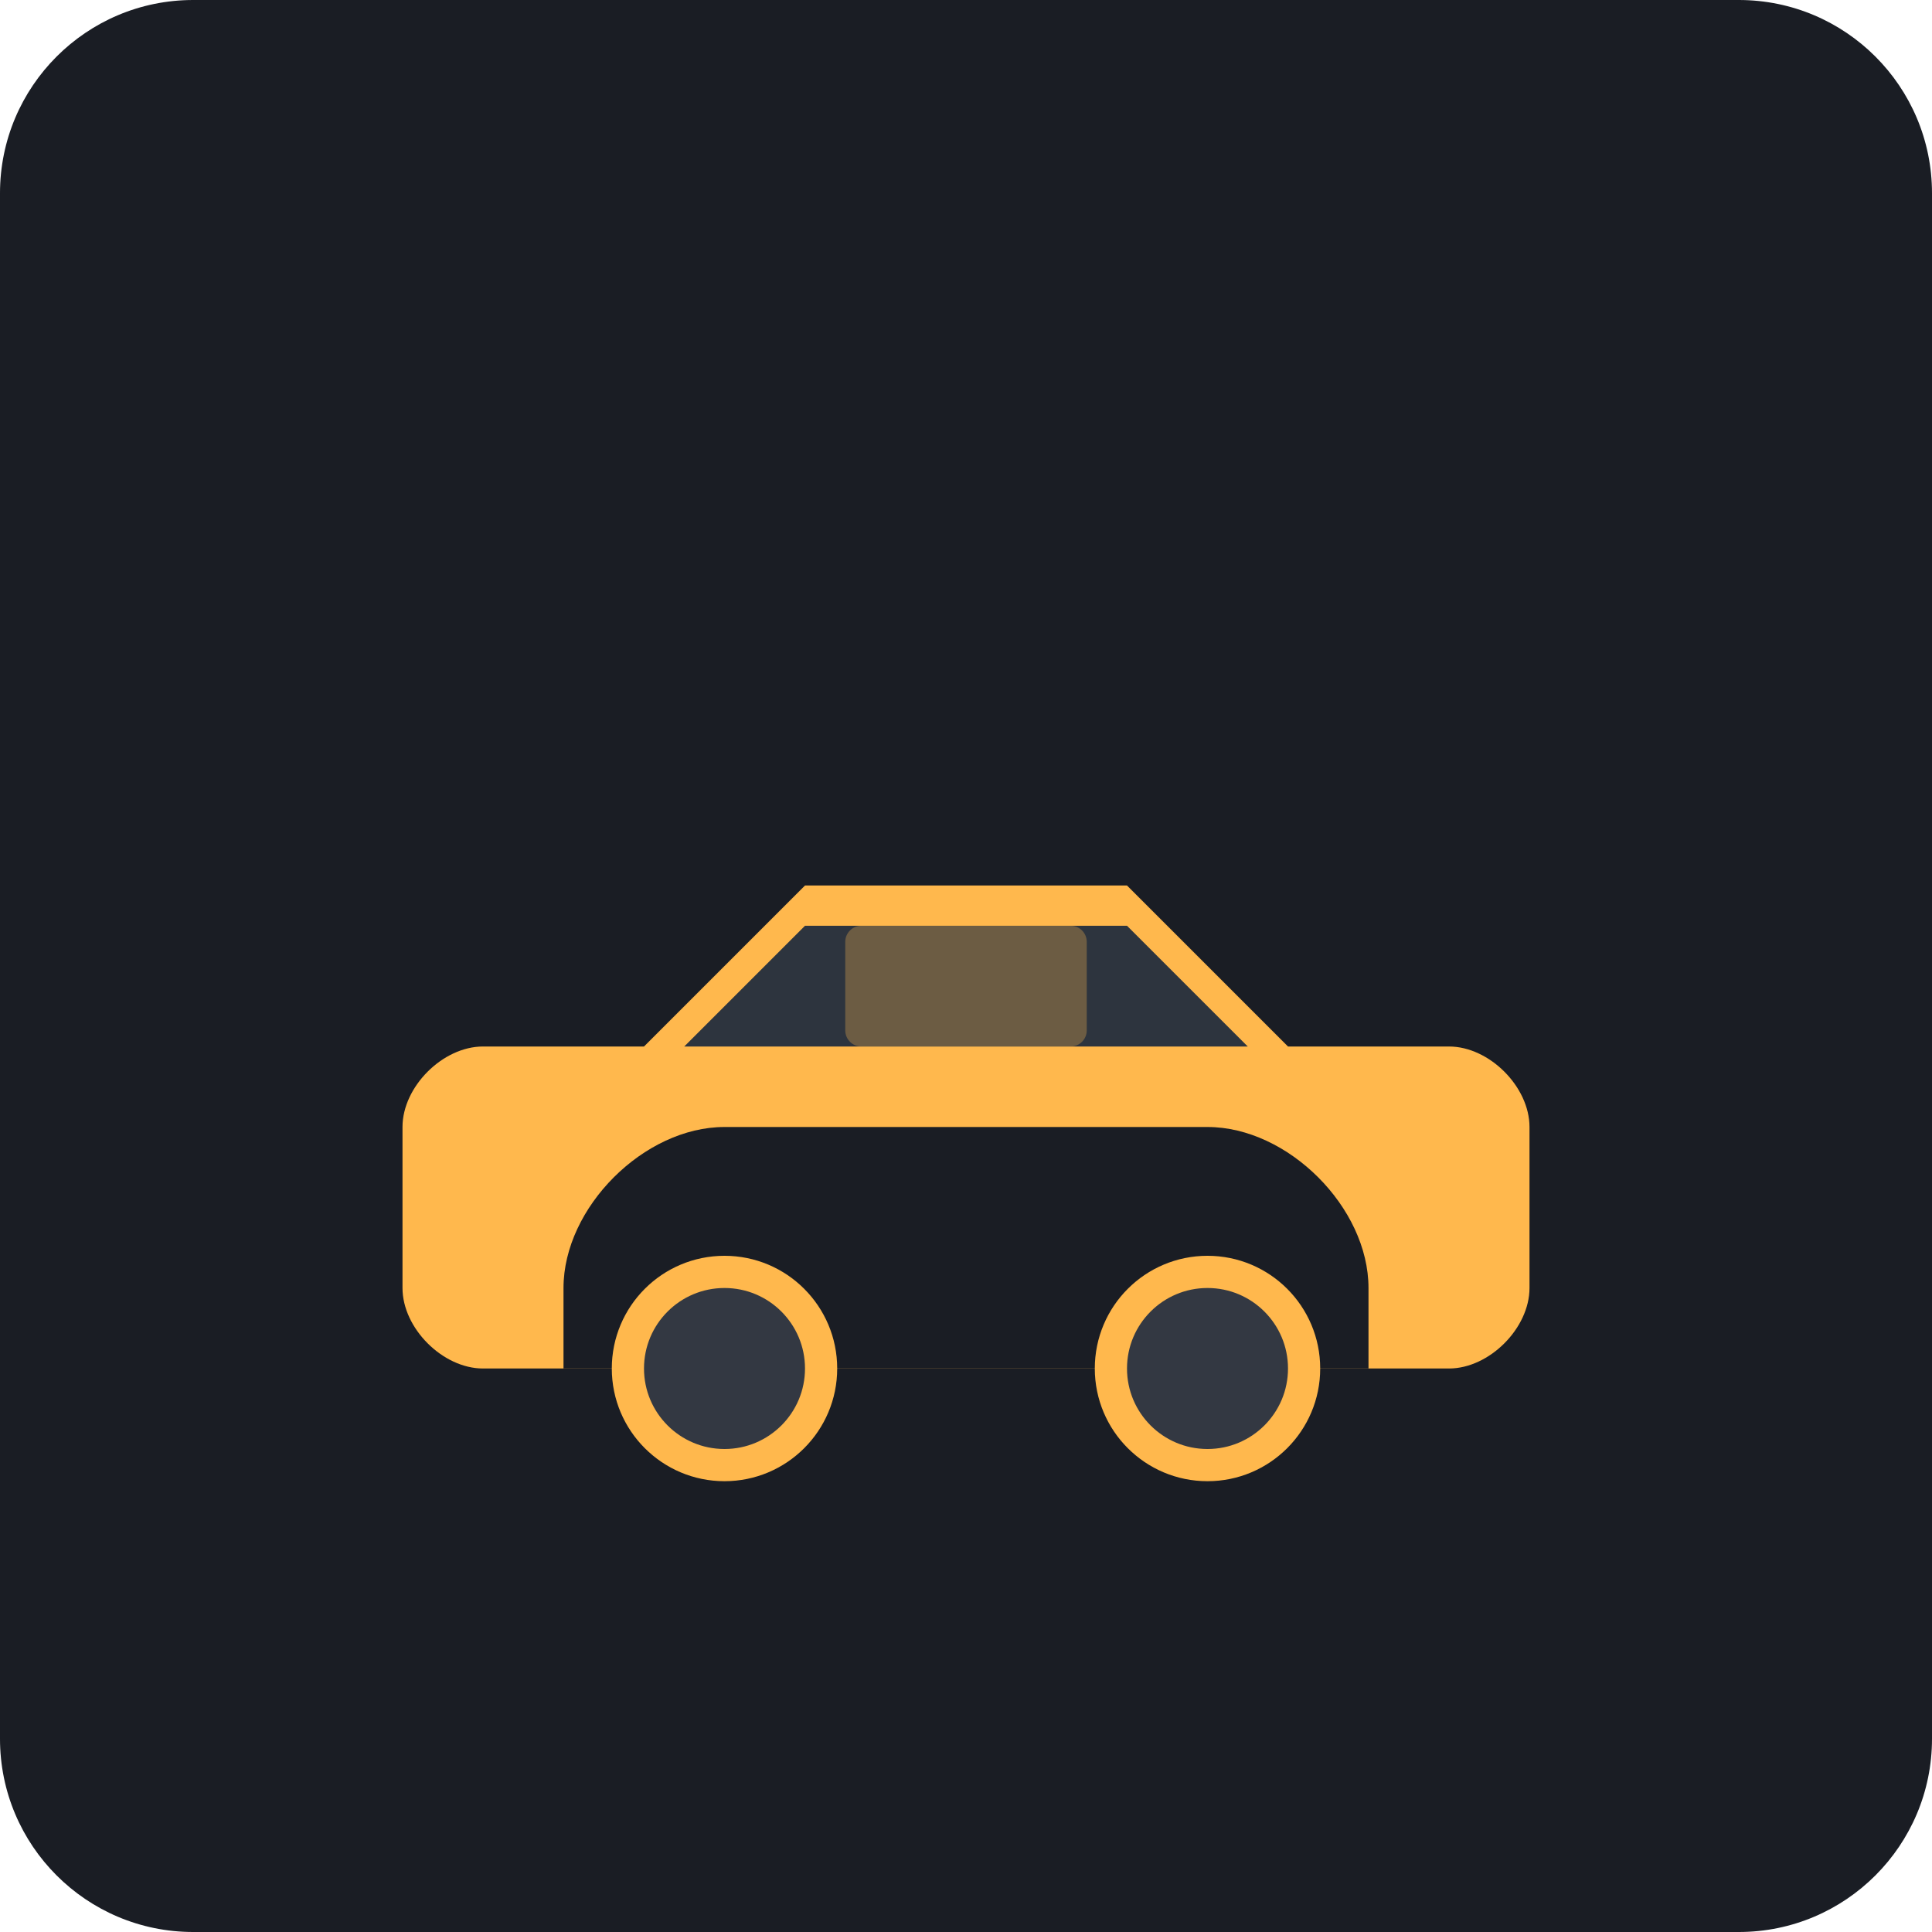
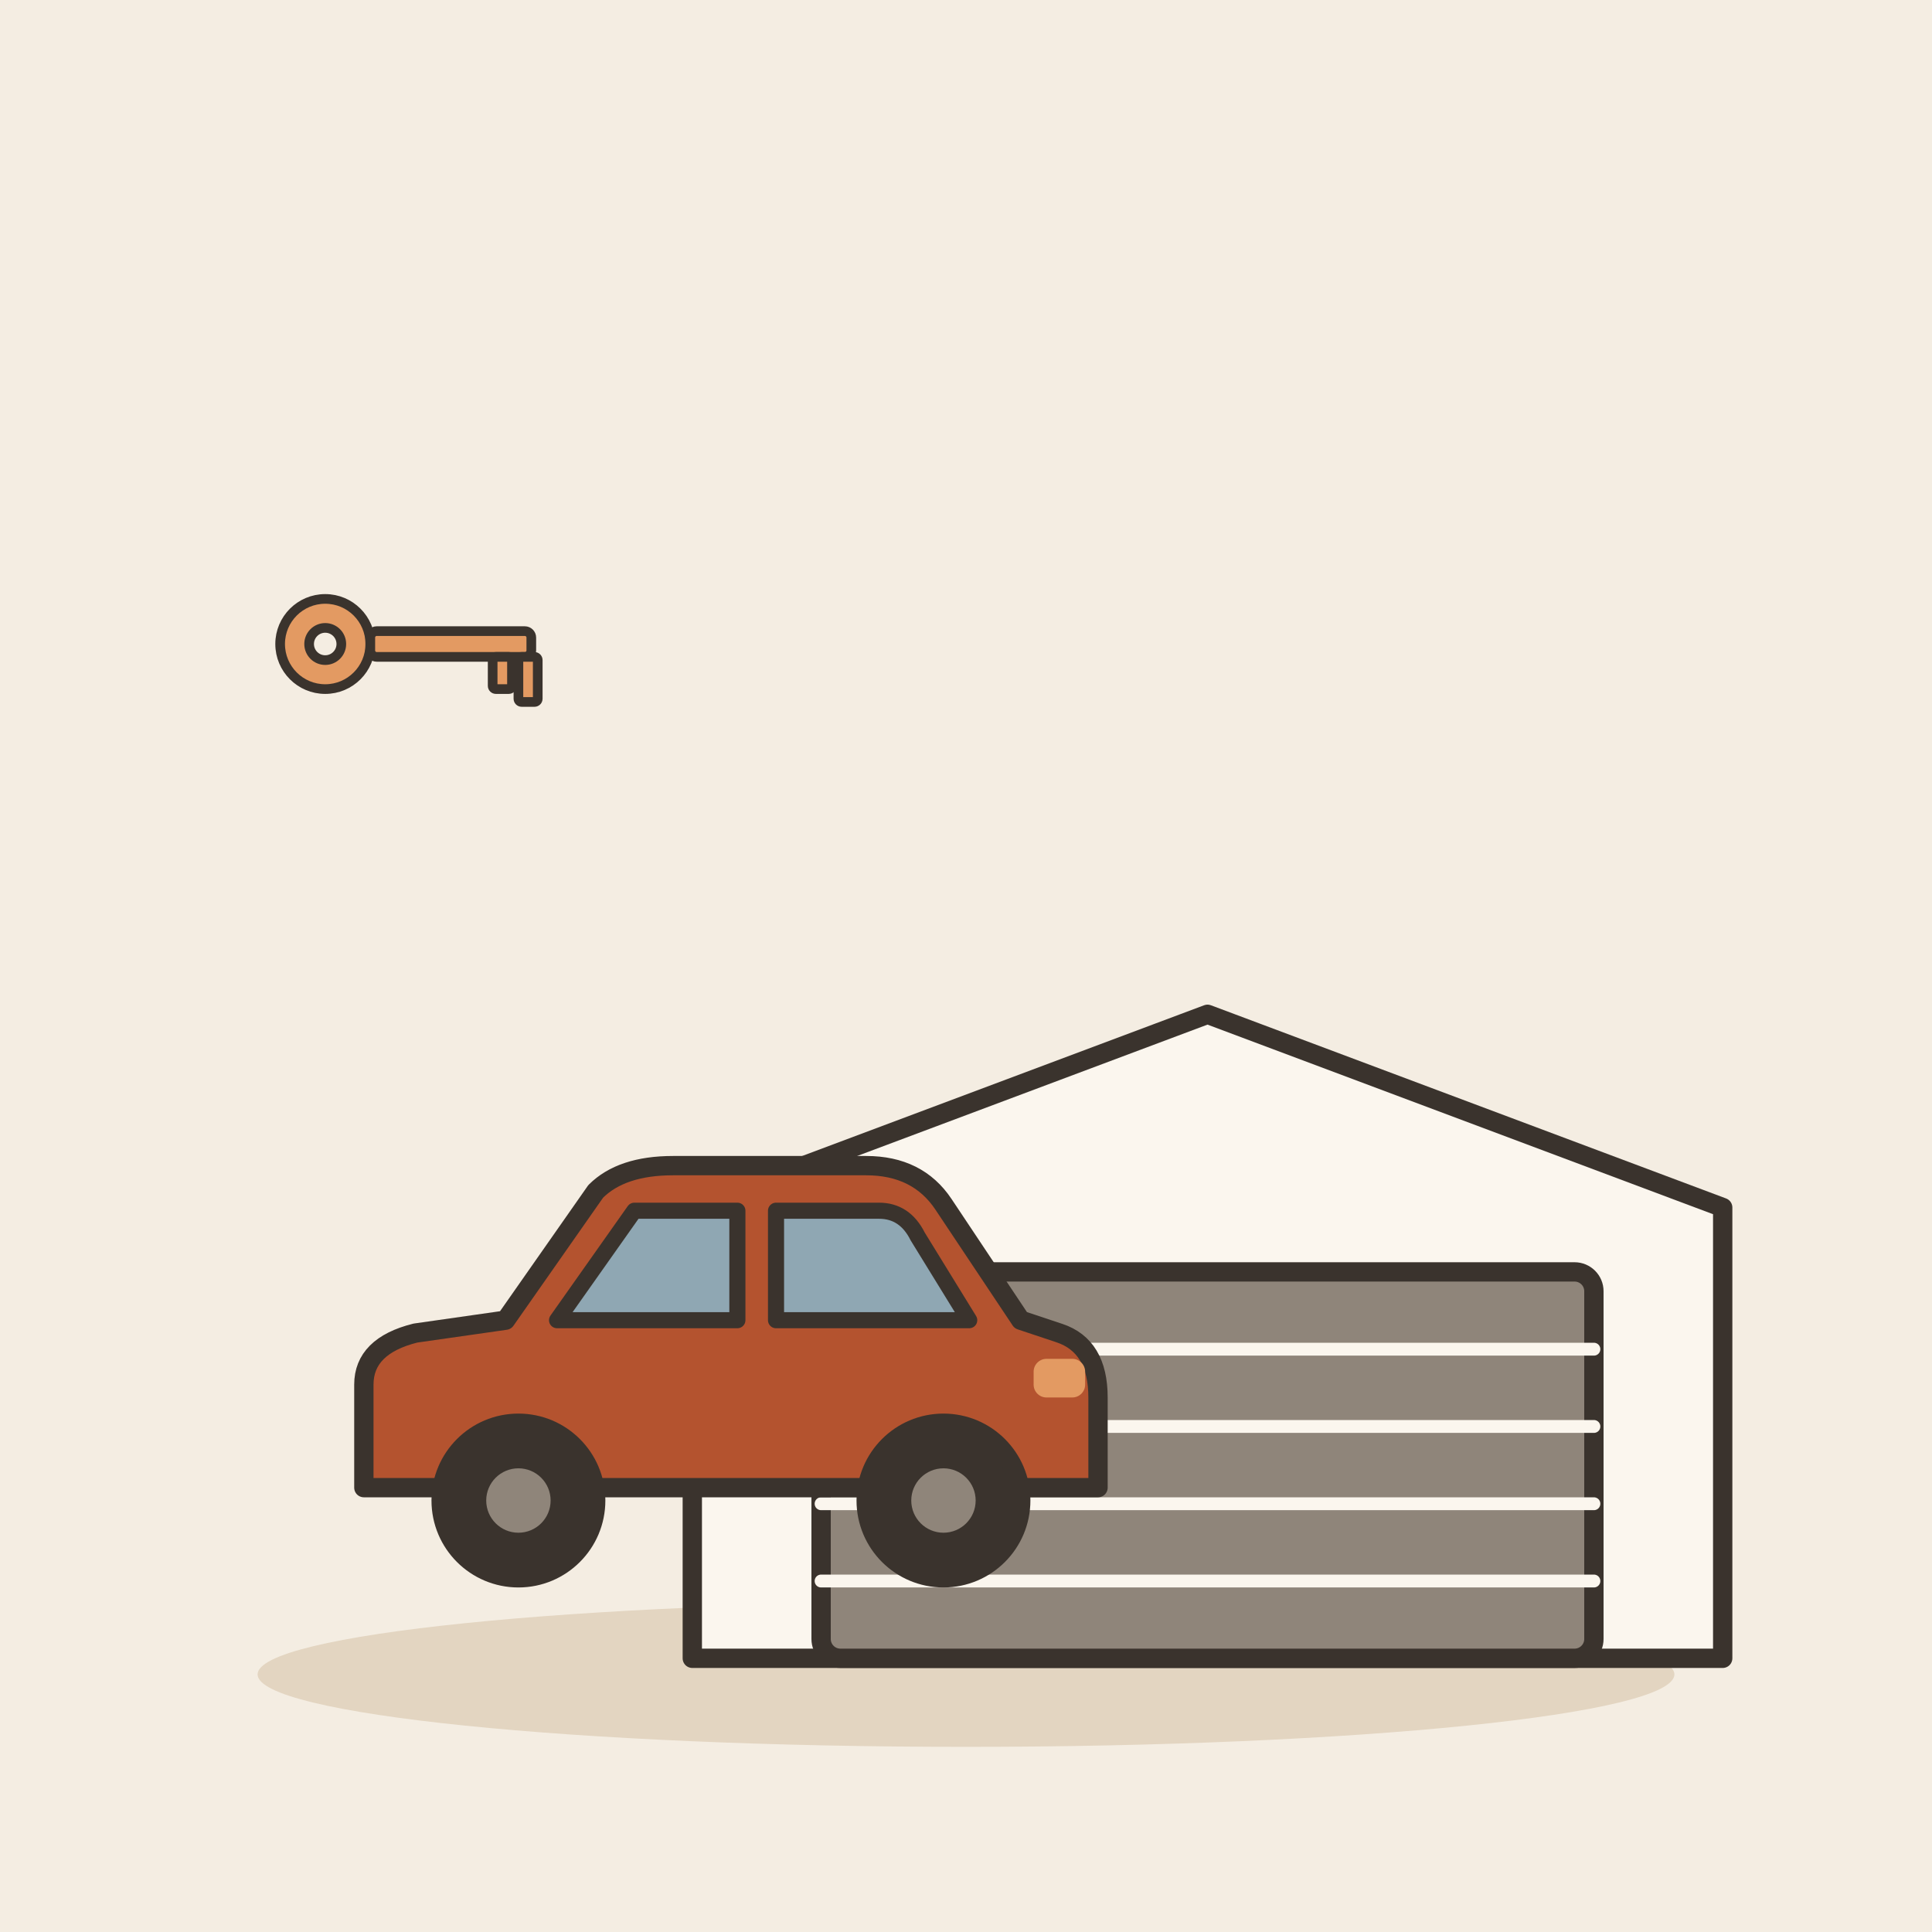
- <svg xmlns="http://www.w3.org/2000/svg" viewBox="0 0 240 240">
-   <rect width="240" height="240" rx="24" fill="#1A1D24" />
-   <g transform="translate(40, 80)">
-     <path d="M20 90 L140 90 C145 90 150 85 150 80 L150 60 C150 55 145 50 140 50 L120 50 L100 30 L60 30 L40 50 L20 50 C15 50 10 55 10 60 L10 80 C10 85 15 90 20 90 Z" fill="#FFB84D" />
-     <path d="M30 90 L30 80 C30 70 40 60 50 60 L110 60 C120 60 130 70 130 80 L130 90 Z" fill="#1A1D24" />
-     <circle cx="50" cy="90" r="12" fill="#333842" stroke="#FFB84D" stroke-width="4" />
-     <circle cx="110" cy="90" r="12" fill="#333842" stroke="#FFB84D" stroke-width="4" />
-     <path d="M45 50 L60 35 L100 35 L115 50 Z" fill="#2D343E" />
-     <rect x="65" y="35" width="30" height="15" rx="2" fill="#FFB84D" opacity="0.3" />
-     <rect x="15" y="65" width="10" height="10" rx="2" fill="#FFB84D" />
-     <rect x="135" y="65" width="10" height="10" rx="2" fill="#FFB84D" />
+ <svg xmlns="http://www.w3.org/2000/svg" viewBox="0 0 240 240" data-style="editorial">
+   <rect width="240" height="240" fill="#F4EDE2" />
+   <ellipse cx="120" cy="208" rx="88" ry="9" fill="#E3D5C1" />
+   <g transform="translate(150 206) scale(0.8 0.8)">
+     <path d="M-80 0L-80 -70L0 -100L80 -70L80 0Z" fill="#FBF6EE" stroke="#3A332D" stroke-width="3" stroke-linecap="round" stroke-linejoin="round" />
+     <rect x="-60" y="-60" width="120" height="60" rx="3" fill="#8F857A" stroke="#3A332D" stroke-width="3" stroke-linecap="round" stroke-linejoin="round" />
+     <path d="M-60 -48L60 -48" stroke="#FBF6EE" stroke-width="2" stroke-linecap="round" fill="none" />
+     <path d="M-60 -36L60 -36" stroke="#FBF6EE" stroke-width="2" stroke-linecap="round" fill="none" />
+     <path d="M-60 -24L60 -24" stroke="#FBF6EE" stroke-width="2" stroke-linecap="round" fill="none" />
+     <path d="M-60 -12L60 -12" stroke="#FBF6EE" stroke-width="2" stroke-linecap="round" fill="none" />
+   </g>
+   <g transform="translate(90 196) scale(0.8 0.8)">
+     <path d="M-56 -14L-56 -30Q-56 -36 -48 -38L-34 -40L-20 -60Q-16 -64 -8 -64L22 -64Q30 -64 34 -58L46 -40L52 -38Q58 -36 58 -28L58 -14Z" fill="#B4532F" stroke="#3A332D" stroke-width="3" stroke-linecap="round" stroke-linejoin="round" />
+     <path d="M-26 -40L-14 -57L2 -57L2 -40Z" fill="#8FA7B3" stroke="#3A332D" stroke-width="2.5" stroke-linecap="round" stroke-linejoin="round" />
+     <path d="M8 -40L8 -57L24 -57Q28 -57 30 -53L38 -40Z" fill="#8FA7B3" stroke="#3A332D" stroke-width="2.5" stroke-linecap="round" stroke-linejoin="round" />
+     <circle cx="-32" cy="-12" r="12" fill="#3A332D" stroke="#3A332D" stroke-width="3" stroke-linecap="round" stroke-linejoin="round" />
+     <circle cx="-32" cy="-12" r="5" fill="#8F857A" />
+     <circle cx="34" cy="-12" r="12" fill="#3A332D" stroke="#3A332D" stroke-width="3" stroke-linecap="round" stroke-linejoin="round" />
+     <circle cx="34" cy="-12" r="5" fill="#8F857A" />
+     <rect x="48" y="-34" width="8" height="6" rx="2" fill="#E39A62" />
+   </g>
+   <g transform="translate(50 80) scale(0.4 0.4)">
+     <circle cx="-24" cy="0" r="14" fill="#E39A62" stroke="#3A332D" stroke-width="3" stroke-linecap="round" stroke-linejoin="round" />
+     <circle cx="-24" cy="0" r="5" fill="#F4EDE2" stroke="#3A332D" stroke-width="3" stroke-linecap="round" stroke-linejoin="round" />
+     <rect x="-10" y="-4" width="50" height="8" rx="2" fill="#E39A62" stroke="#3A332D" stroke-width="3" stroke-linecap="round" stroke-linejoin="round" />
+     <rect x="28" y="4" width="6" height="10" rx="1" fill="#E39A62" stroke="#3A332D" stroke-width="3" stroke-linecap="round" stroke-linejoin="round" />
+     <rect x="36" y="4" width="6" height="14" rx="1" fill="#E39A62" stroke="#3A332D" stroke-width="3" stroke-linecap="round" stroke-linejoin="round" />
  </g>
</svg>
